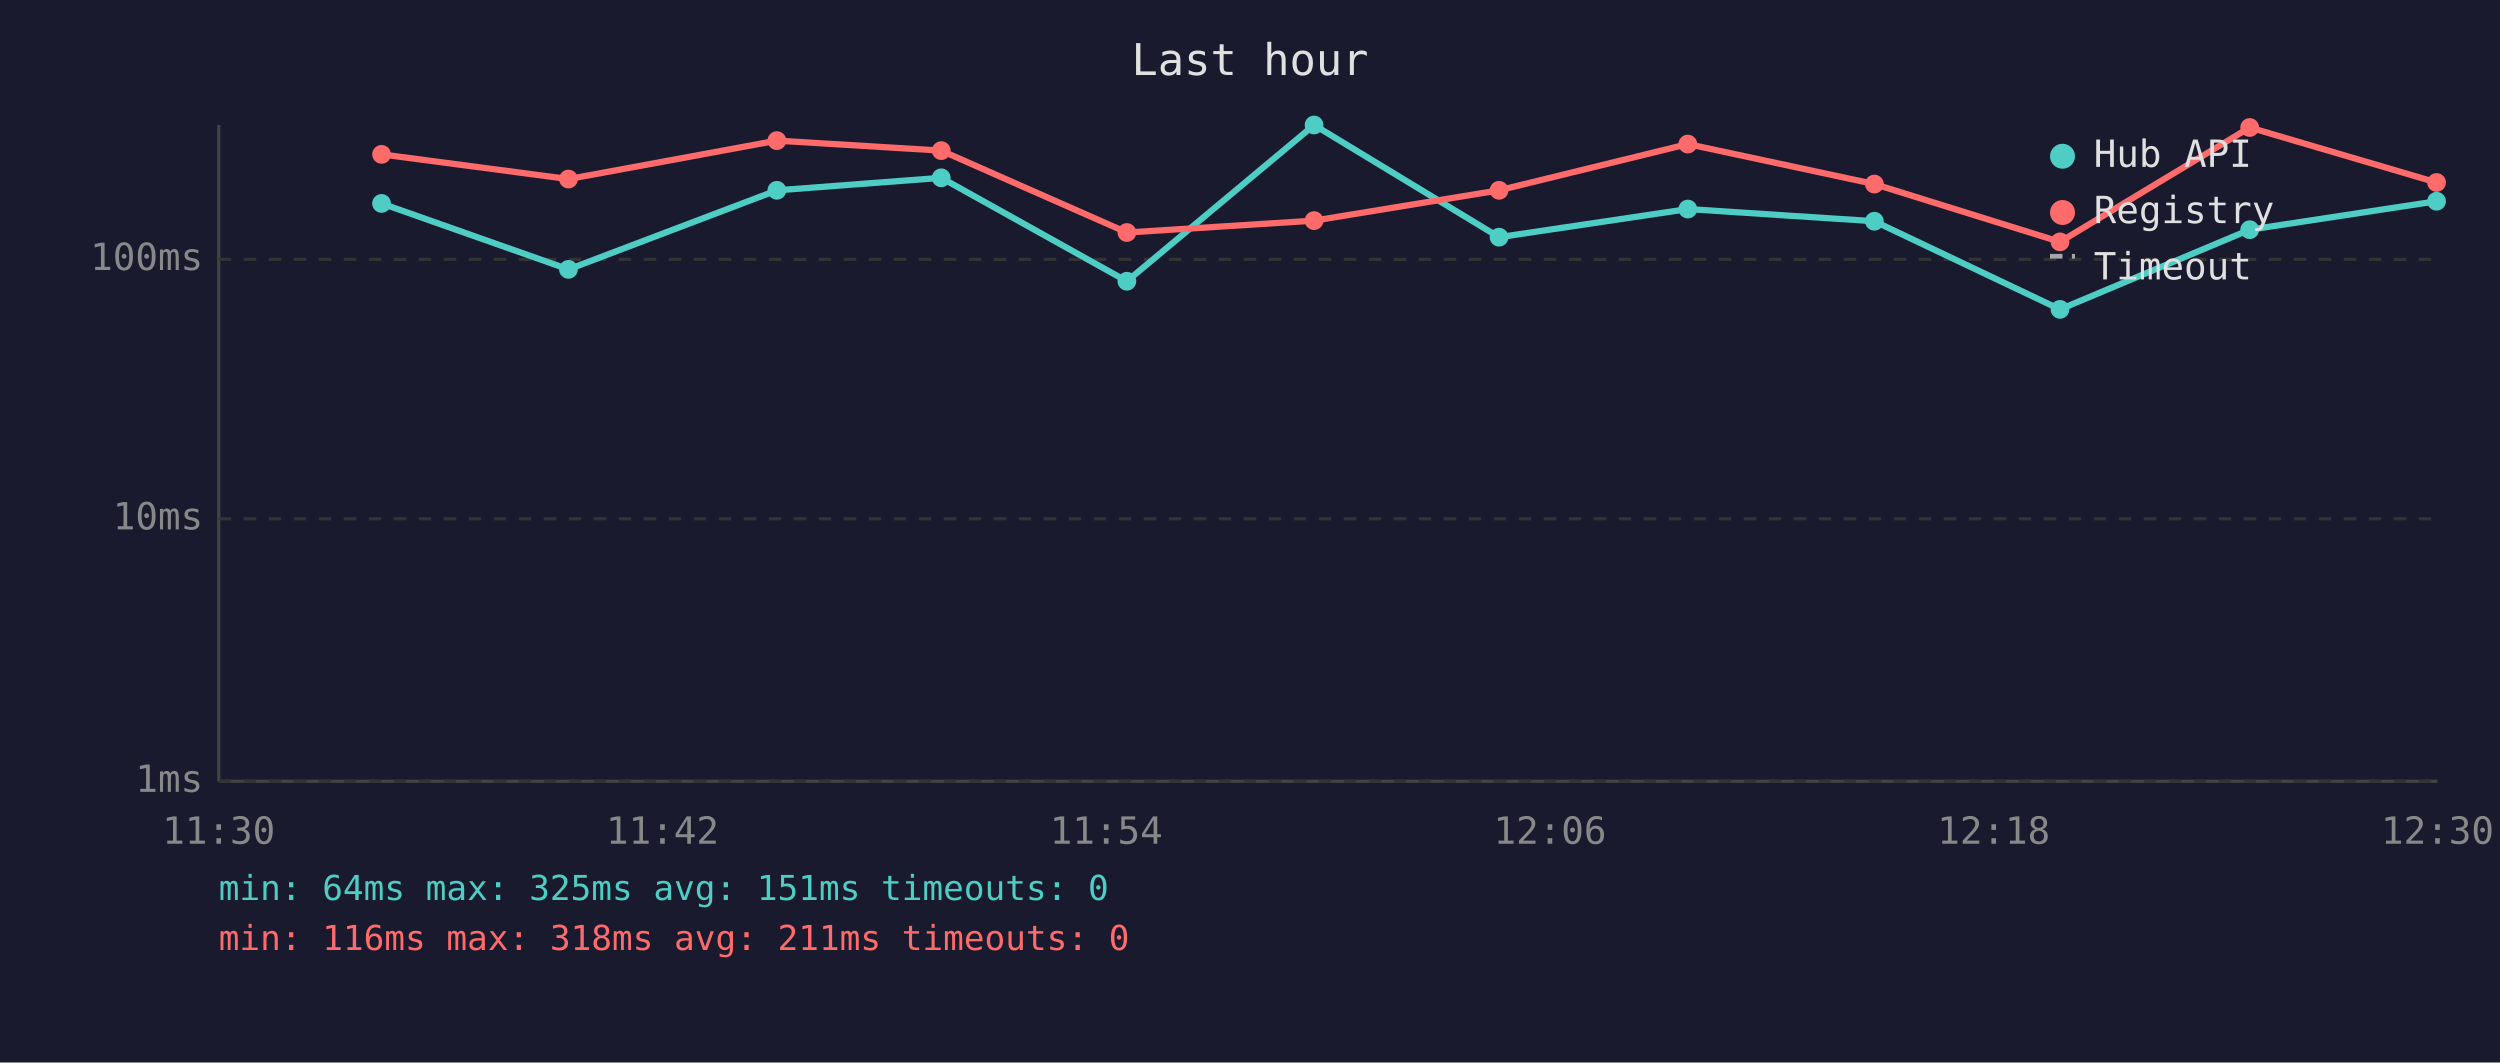
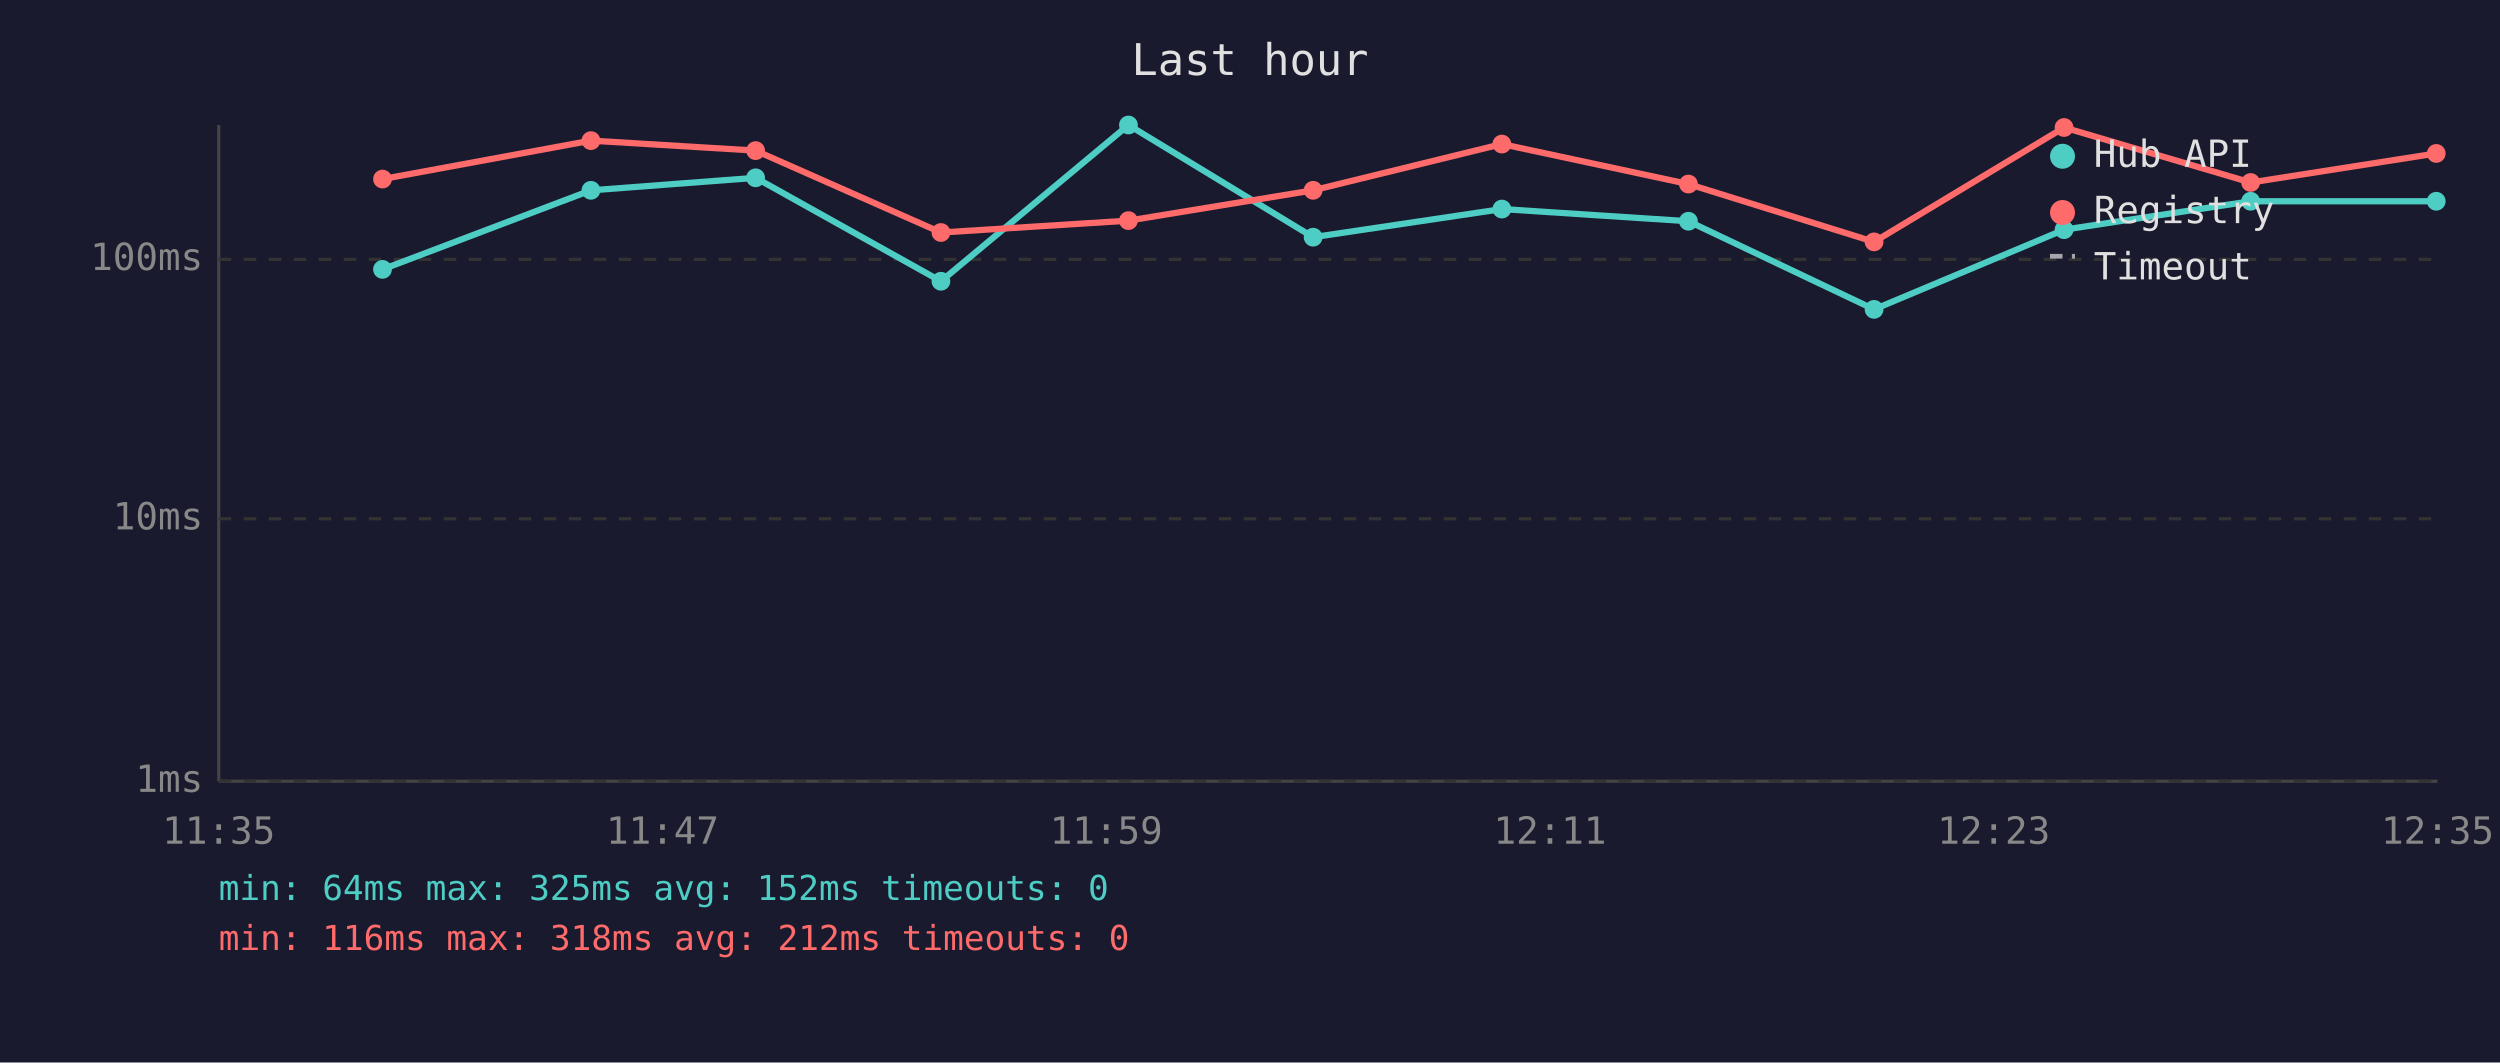
<svg xmlns="http://www.w3.org/2000/svg" viewBox="0 0 800 340" font-family="monospace" font-size="12">
  <rect width="800" height="340" fill="#1a1a2e" />
  <text x="400" y="24" fill="#e0e0e0" font-size="14" text-anchor="middle">Last hour</text>
  <line x1="70" y1="40" x2="70" y2="250" stroke="#444" stroke-width="1" />
  <line x1="70" y1="250" x2="780" y2="250" stroke="#444" stroke-width="1" />
  <line x1="70" y1="250" x2="780" y2="250" stroke="#333" stroke-width="1" stroke-dasharray="4" />
  <text x="65" y="250" fill="#888" text-anchor="end" dominant-baseline="middle">1ms</text>
  <line x1="70" y1="166" x2="780" y2="166" stroke="#333" stroke-width="1" stroke-dasharray="4" />
  <text x="65" y="166" fill="#888" text-anchor="end" dominant-baseline="middle">10ms</text>
  <line x1="70" y1="83" x2="780" y2="83" stroke="#333" stroke-width="1" stroke-dasharray="4" />
  <text x="65" y="83" fill="#888" text-anchor="end" dominant-baseline="middle">100ms</text>
-   <text x="70" y="270" fill="#888" text-anchor="middle">11:30</text>
-   <text x="212" y="270" fill="#888" text-anchor="middle">11:42</text>
-   <text x="354" y="270" fill="#888" text-anchor="middle">11:54</text>
-   <text x="496" y="270" fill="#888" text-anchor="middle">12:06</text>
-   <text x="638" y="270" fill="#888" text-anchor="middle">12:18</text>
-   <text x="780" y="270" fill="#888" text-anchor="middle">12:30</text>
-   <polyline points="122.1,65.1 181.9,86.2 248.6,60.9 301.2,56.9 360.6,90.0 420.5,40.0 479.7,75.9 540.1,66.9 599.8,70.8 659.2,99.0 719.9,73.5 779.7,64.4" fill="none" stroke="#4ecdc4" stroke-width="2" opacity="1" />
-   <circle cx="122.1" cy="65.1" r="3" fill="#4ecdc4" />
-   <circle cx="181.9" cy="86.2" r="3" fill="#4ecdc4" />
-   <circle cx="248.6" cy="60.9" r="3" fill="#4ecdc4" />
-   <circle cx="301.2" cy="56.9" r="3" fill="#4ecdc4" />
-   <circle cx="360.6" cy="90.0" r="3" fill="#4ecdc4" />
-   <circle cx="420.5" cy="40.0" r="3" fill="#4ecdc4" />
-   <circle cx="479.7" cy="75.9" r="3" fill="#4ecdc4" />
-   <circle cx="540.1" cy="66.9" r="3" fill="#4ecdc4" />
-   <circle cx="599.8" cy="70.8" r="3" fill="#4ecdc4" />
-   <circle cx="659.2" cy="99.0" r="3" fill="#4ecdc4" />
-   <circle cx="719.9" cy="73.5" r="3" fill="#4ecdc4" />
-   <circle cx="779.7" cy="64.4" r="3" fill="#4ecdc4" />
-   <polyline points="122.1,49.4 181.9,57.3 248.6,45.0 301.2,48.2 360.6,74.4 420.5,70.6 479.7,60.9 540.1,46.1 599.8,58.9 659.2,77.4 719.9,40.8 779.7,58.4" fill="none" stroke="#ff6b6b" stroke-width="2" opacity="1" />
-   <circle cx="122.1" cy="49.4" r="3" fill="#ff6b6b" />
-   <circle cx="181.9" cy="57.3" r="3" fill="#ff6b6b" />
-   <circle cx="248.6" cy="45.0" r="3" fill="#ff6b6b" />
-   <circle cx="301.2" cy="48.2" r="3" fill="#ff6b6b" />
-   <circle cx="360.6" cy="74.4" r="3" fill="#ff6b6b" />
-   <circle cx="420.5" cy="70.6" r="3" fill="#ff6b6b" />
-   <circle cx="479.7" cy="60.9" r="3" fill="#ff6b6b" />
-   <circle cx="540.1" cy="46.1" r="3" fill="#ff6b6b" />
-   <circle cx="599.8" cy="58.9" r="3" fill="#ff6b6b" />
-   <circle cx="659.2" cy="77.4" r="3" fill="#ff6b6b" />
-   <circle cx="719.9" cy="40.8" r="3" fill="#ff6b6b" />
-   <circle cx="779.7" cy="58.4" r="3" fill="#ff6b6b" />
+   <text x="70" y="270" fill="#888" text-anchor="middle">11:35</text>
+   <text x="212" y="270" fill="#888" text-anchor="middle">11:47</text>
+   <text x="354" y="270" fill="#888" text-anchor="middle">11:59</text>
+   <text x="496" y="270" fill="#888" text-anchor="middle">12:11</text>
+   <text x="638" y="270" fill="#888" text-anchor="middle">12:23</text>
+   <text x="780" y="270" fill="#888" text-anchor="middle">12:35</text>
+   <polyline points="122.4,86.2 189.1,60.9 241.8,56.9 301.1,90.0 361.1,40.0 420.2,75.9 480.6,66.9 540.3,70.8 599.7,99.0 660.5,73.5 720.2,64.4 779.6,64.4" fill="none" stroke="#4ecdc4" stroke-width="2" opacity="1" />
+   <circle cx="122.4" cy="86.2" r="3" fill="#4ecdc4" />
+   <circle cx="189.1" cy="60.9" r="3" fill="#4ecdc4" />
+   <circle cx="241.8" cy="56.9" r="3" fill="#4ecdc4" />
+   <circle cx="301.1" cy="90.0" r="3" fill="#4ecdc4" />
+   <circle cx="361.1" cy="40.0" r="3" fill="#4ecdc4" />
+   <circle cx="420.2" cy="75.9" r="3" fill="#4ecdc4" />
+   <circle cx="480.6" cy="66.9" r="3" fill="#4ecdc4" />
+   <circle cx="540.3" cy="70.8" r="3" fill="#4ecdc4" />
+   <circle cx="599.7" cy="99.0" r="3" fill="#4ecdc4" />
+   <circle cx="660.5" cy="73.5" r="3" fill="#4ecdc4" />
+   <circle cx="720.2" cy="64.4" r="3" fill="#4ecdc4" />
+   <circle cx="779.6" cy="64.4" r="3" fill="#4ecdc4" />
+   <polyline points="122.4,57.3 189.1,45.0 241.8,48.2 301.1,74.4 361.1,70.6 420.2,60.9 480.6,46.1 540.3,58.9 599.7,77.4 660.5,40.8 720.2,58.4 779.6,49.1" fill="none" stroke="#ff6b6b" stroke-width="2" opacity="1" />
+   <circle cx="122.4" cy="57.3" r="3" fill="#ff6b6b" />
+   <circle cx="189.1" cy="45.0" r="3" fill="#ff6b6b" />
+   <circle cx="241.8" cy="48.2" r="3" fill="#ff6b6b" />
+   <circle cx="301.1" cy="74.4" r="3" fill="#ff6b6b" />
+   <circle cx="361.1" cy="70.6" r="3" fill="#ff6b6b" />
+   <circle cx="420.2" cy="60.9" r="3" fill="#ff6b6b" />
+   <circle cx="480.6" cy="46.1" r="3" fill="#ff6b6b" />
+   <circle cx="540.3" cy="58.9" r="3" fill="#ff6b6b" />
+   <circle cx="599.7" cy="77.4" r="3" fill="#ff6b6b" />
+   <circle cx="660.5" cy="40.8" r="3" fill="#ff6b6b" />
+   <circle cx="720.2" cy="58.4" r="3" fill="#ff6b6b" />
+   <circle cx="779.6" cy="49.1" r="3" fill="#ff6b6b" />
  <circle cx="660" cy="50" r="4" fill="#4ecdc4" />
  <text x="670" y="50" fill="#e0e0e0" dominant-baseline="middle">Hub API</text>
  <circle cx="660" cy="68" r="4" fill="#ff6b6b" />
  <text x="670" y="68" fill="#e0e0e0" dominant-baseline="middle">Registry</text>
  <line x1="656" y1="82" x2="664" y2="82" stroke="#e0e0e0" stroke-width="1.5" stroke-dasharray="4,3" opacity="0.7" />
  <text x="670" y="86" fill="#e0e0e0" dominant-baseline="middle">Timeout</text>
-   <text x="70" y="288" fill="#4ecdc4" font-size="11">min: 64ms  max: 325ms  avg: 151ms  timeouts: 0</text>
-   <text x="70" y="304" fill="#ff6b6b" font-size="11">min: 116ms  max: 318ms  avg: 211ms  timeouts: 0</text>
+   <text x="70" y="288" fill="#4ecdc4" font-size="11">min: 64ms  max: 325ms  avg: 152ms  timeouts: 0</text>
+   <text x="70" y="304" fill="#ff6b6b" font-size="11">min: 116ms  max: 318ms  avg: 212ms  timeouts: 0</text>
</svg>
